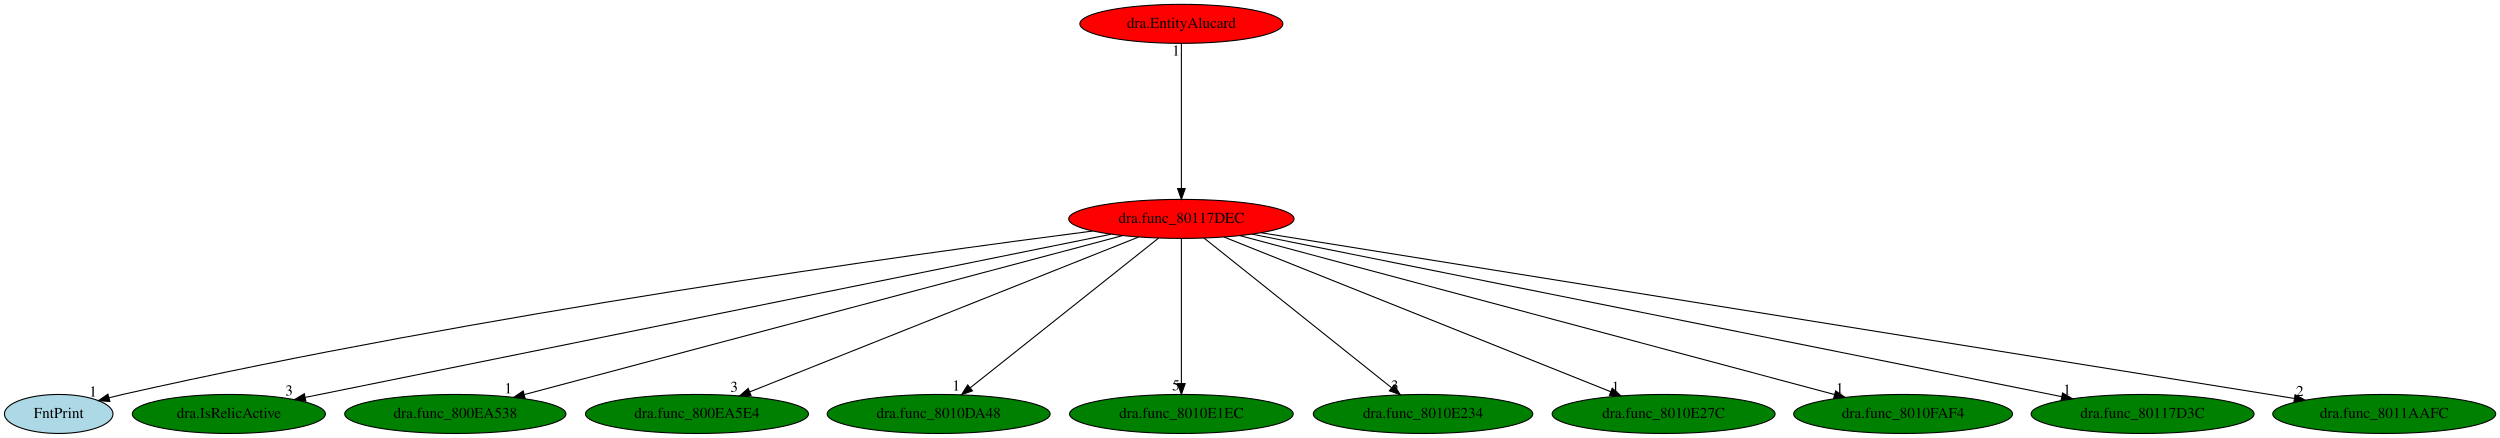
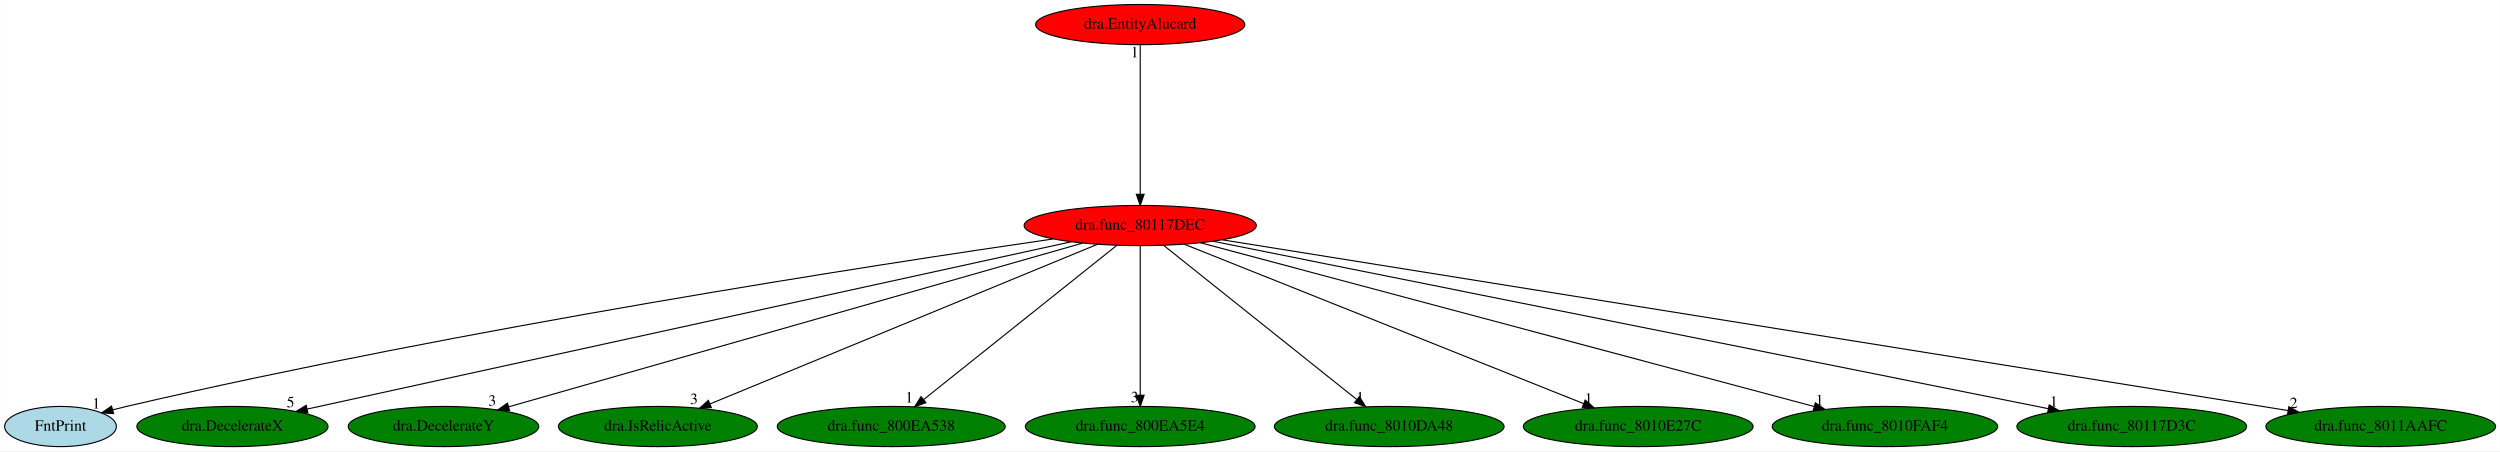
- <svg xmlns="http://www.w3.org/2000/svg" xmlns:xlink="http://www.w3.org/1999/xlink" width="2307pt" height="404pt" viewBox="0.00 0.00 2306.74 404.00">
+ <svg xmlns="http://www.w3.org/2000/svg" xmlns:xlink="http://www.w3.org/1999/xlink" width="2239pt" height="404pt" viewBox="0.00 0.00 2238.74 404.00">
  <g id="graph0" class="graph" transform="scale(1 1) rotate(0) translate(4 400)">
-     <polygon fill="white" stroke="transparent" points="-4,4 -4,-400 2302.74,-400 2302.74,4 -4,4" />
+     <polygon fill="white" stroke="transparent" points="-4,4 -4,-400 2234.74,-400 2234.74,4 -4,4" />
    <g id="node1" class="node">
-       <ellipse fill="red" stroke="black" cx="1086.05" cy="-198" rx="103.98" ry="18" />
-       <text text-anchor="middle" x="1086.05" y="-194.3" font-family="Times,serif" font-size="14.00">dra.func_80117DEC</text>
+       <ellipse fill="red" stroke="black" cx="1017.05" cy="-198" rx="103.98" ry="18" />
+       <text text-anchor="middle" x="1017.05" y="-194.3" font-family="Times,serif" font-size="14.00">dra.func_80117DEC</text>
    </g>
    <g id="node2" class="node">
      <g id="a_node2">
        <a xlink:href="FntPrint.svg" xlink:title="FntPrint">
          <ellipse fill="lightblue" stroke="black" cx="50.05" cy="-18" rx="50.09" ry="18" />
          <text text-anchor="middle" x="50.05" y="-14.3" font-family="Times,serif" font-size="14.00">FntPrint</text>
        </a>
      </g>
    </g>
    <g id="edge1" class="edge">
-       <path fill="none" stroke="black" d="M1004.36,-186.84C835.81,-165.14 437.72,-110.16 109.05,-36 104.95,-35.08 100.72,-34.03 96.49,-32.93" />
-       <polygon fill="black" stroke="black" points="97.26,-29.52 86.7,-30.28 95.43,-36.27 97.26,-29.52" />
-       <text text-anchor="middle" x="81.7" y="-34.08" font-family="Times,serif" font-size="14.00">1</text>
+       <path fill="none" stroke="black" d="M939.06,-186C781.28,-163.12 413.35,-106.61 109.05,-36 105.02,-35.06 100.85,-34.02 96.69,-32.93" />
+       <polygon fill="black" stroke="black" points="97.6,-29.55 87.03,-30.3 95.76,-36.3 97.6,-29.55" />
+       <text text-anchor="middle" x="82.03" y="-34.1" font-family="Times,serif" font-size="14.00">1</text>
    </g>
    <g id="node3" class="node">
      <g id="a_node3">
-         <a xlink:href="dra.IsRelicActive.svg" xlink:title="dra.IsRelicActive">
-           <ellipse fill="green" stroke="black" cx="207.05" cy="-18" rx="89.08" ry="18" />
-           <text text-anchor="middle" x="207.05" y="-14.3" font-family="Times,serif" font-size="14.00">dra.IsRelicActive</text>
+         <a xlink:href="dra.DecelerateX.svg" xlink:title="dra.DecelerateX">
+           <ellipse fill="green" stroke="black" cx="204.05" cy="-18" rx="85.59" ry="18" />
+           <text text-anchor="middle" x="204.05" y="-14.3" font-family="Times,serif" font-size="14.00">dra.DecelerateX</text>
        </a>
      </g>
    </g>
    <g id="edge2" class="edge">
-       <path fill="none" stroke="black" d="M1021.05,-183.84C860.19,-151.26 444.45,-67.08 277.74,-33.32" />
-       <polygon fill="black" stroke="black" points="278.1,-29.82 267.6,-31.26 276.71,-36.68 278.1,-29.82" />
-       <text text-anchor="middle" x="262.6" y="-35.06" font-family="Times,serif" font-size="14.00">3</text>
+       <path fill="none" stroke="black" d="M955.27,-183.47C805.79,-150.75 425.53,-67.49 270.93,-33.64" />
+       <polygon fill="black" stroke="black" points="271.6,-30.21 261.08,-31.49 270.1,-37.05 271.6,-30.21" />
+       <text text-anchor="middle" x="256.08" y="-35.29" font-family="Times,serif" font-size="14.00">5</text>
    </g>
    <g id="node4" class="node">
      <g id="a_node4">
-         <a xlink:href="dra.func_800EA538.svg" xlink:title="dra.func_800EA538">
-           <ellipse fill="green" stroke="black" cx="416.05" cy="-18" rx="102.08" ry="18" />
-           <text text-anchor="middle" x="416.05" y="-14.3" font-family="Times,serif" font-size="14.00">dra.func_800EA538</text>
+         <a xlink:href="dra.DecelerateY.svg" xlink:title="dra.DecelerateY">
+           <ellipse fill="green" stroke="black" cx="393.05" cy="-18" rx="85.29" ry="18" />
+           <text text-anchor="middle" x="393.05" y="-14.3" font-family="Times,serif" font-size="14.00">dra.DecelerateY</text>
        </a>
      </g>
    </g>
    <g id="edge3" class="edge">
-       <path fill="none" stroke="black" d="M1031.78,-182.58C909.12,-150 610.97,-70.79 479.79,-35.93" />
-       <polygon fill="black" stroke="black" points="480.44,-32.49 469.88,-33.3 478.64,-39.25 480.44,-32.49" />
-       <text text-anchor="middle" x="464.88" y="-37.1" font-family="Times,serif" font-size="14.00">1</text>
+       <path fill="none" stroke="black" d="M965.45,-182.28C850.28,-149.43 572.88,-70.3 451.53,-35.68" />
+       <polygon fill="black" stroke="black" points="452.25,-32.25 441.67,-32.87 450.33,-38.98 452.25,-32.25" />
+       <text text-anchor="middle" x="436.67" y="-36.67" font-family="Times,serif" font-size="14.00">3</text>
    </g>
    <g id="node5" class="node">
      <g id="a_node5">
-         <a xlink:href="dra.func_800EA5E4.svg" xlink:title="dra.func_800EA5E4">
-           <ellipse fill="green" stroke="black" cx="639.05" cy="-18" rx="102.88" ry="18" />
-           <text text-anchor="middle" x="639.05" y="-14.3" font-family="Times,serif" font-size="14.00">dra.func_800EA5E4</text>
+         <a xlink:href="dra.IsRelicActive.svg" xlink:title="dra.IsRelicActive">
+           <ellipse fill="green" stroke="black" cx="585.05" cy="-18" rx="89.08" ry="18" />
+           <text text-anchor="middle" x="585.05" y="-14.3" font-family="Times,serif" font-size="14.00">dra.IsRelicActive</text>
        </a>
      </g>
    </g>
    <g id="edge4" class="edge">
-       <path fill="none" stroke="black" d="M1046.38,-181.2C964.43,-148.57 776.69,-73.81 687.64,-38.35" />
-       <polygon fill="black" stroke="black" points="688.89,-35.08 678.31,-34.63 686.3,-41.58 688.89,-35.08" />
-       <text text-anchor="middle" x="673.31" y="-38.43" font-family="Times,serif" font-size="14.00">3</text>
+       <path fill="none" stroke="black" d="M978.71,-181.2C899.39,-148.52 717.53,-73.59 631.62,-38.19" />
+       <polygon fill="black" stroke="black" points="632.95,-34.95 622.37,-34.38 630.29,-41.43 632.95,-34.95" />
+       <text text-anchor="middle" x="617.37" y="-38.18" font-family="Times,serif" font-size="14.00">3</text>
    </g>
    <g id="node6" class="node">
      <g id="a_node6">
-         <a xlink:href="dra.func_8010DA48.svg" xlink:title="dra.func_8010DA48">
-           <ellipse fill="green" stroke="black" cx="862.05" cy="-18" rx="102.88" ry="18" />
-           <text text-anchor="middle" x="862.05" y="-14.3" font-family="Times,serif" font-size="14.00">dra.func_8010DA48</text>
+         <a xlink:href="dra.func_800EA538.svg" xlink:title="dra.func_800EA538">
+           <ellipse fill="green" stroke="black" cx="794.05" cy="-18" rx="102.08" ry="18" />
+           <text text-anchor="middle" x="794.05" y="-14.3" font-family="Times,serif" font-size="14.00">dra.func_800EA538</text>
        </a>
      </g>
    </g>
    <g id="edge5" class="edge">
-       <path fill="none" stroke="black" d="M1064.97,-180.25C1024.78,-148.32 937.11,-78.65 891.28,-42.23" />
-       <polygon fill="black" stroke="black" points="893.23,-39.31 883.23,-35.83 888.88,-44.79 893.23,-39.31" />
-       <text text-anchor="middle" x="878.23" y="-39.63" font-family="Times,serif" font-size="14.00">1</text>
+       <path fill="none" stroke="black" d="M996.07,-180.25C956.05,-148.32 868.77,-78.65 823.15,-42.23" />
+       <polygon fill="black" stroke="black" points="825.13,-39.33 815.13,-35.83 820.76,-44.8 825.13,-39.33" />
+       <text text-anchor="middle" x="810.13" y="-39.63" font-family="Times,serif" font-size="14.00">1</text>
    </g>
    <g id="node7" class="node">
      <g id="a_node7">
-         <a xlink:href="dra.func_8010E1EC.svg" xlink:title="dra.func_8010E1EC">
-           <ellipse fill="green" stroke="black" cx="1086.05" cy="-18" rx="103.18" ry="18" />
-           <text text-anchor="middle" x="1086.05" y="-14.3" font-family="Times,serif" font-size="14.00">dra.func_8010E1EC</text>
+         <a xlink:href="dra.func_800EA5E4.svg" xlink:title="dra.func_800EA5E4">
+           <ellipse fill="green" stroke="black" cx="1017.05" cy="-18" rx="102.88" ry="18" />
+           <text text-anchor="middle" x="1017.05" y="-14.3" font-family="Times,serif" font-size="14.00">dra.func_800EA5E4</text>
        </a>
      </g>
    </g>
    <g id="edge6" class="edge">
-       <path fill="none" stroke="black" d="M1086.05,-179.93C1086.05,-148.97 1086.05,-83.3 1086.05,-46.13" />
-       <polygon fill="black" stroke="black" points="1089.55,-46.02 1086.05,-36.02 1082.55,-46.02 1089.55,-46.02" />
-       <text text-anchor="middle" x="1081.05" y="-39.82" font-family="Times,serif" font-size="14.00">5</text>
+       <path fill="none" stroke="black" d="M1017.05,-179.93C1017.05,-148.97 1017.05,-83.3 1017.05,-46.13" />
+       <polygon fill="black" stroke="black" points="1020.55,-46.02 1017.05,-36.02 1013.55,-46.02 1020.55,-46.02" />
+       <text text-anchor="middle" x="1012.05" y="-39.82" font-family="Times,serif" font-size="14.00">3</text>
    </g>
    <g id="node8" class="node">
      <g id="a_node8">
-         <a xlink:href="dra.func_8010E234.svg" xlink:title="dra.func_8010E234">
-           <ellipse fill="green" stroke="black" cx="1309.05" cy="-18" rx="101.28" ry="18" />
-           <text text-anchor="middle" x="1309.05" y="-14.3" font-family="Times,serif" font-size="14.00">dra.func_8010E234</text>
+         <a xlink:href="dra.func_8010DA48.svg" xlink:title="dra.func_8010DA48">
+           <ellipse fill="green" stroke="black" cx="1240.05" cy="-18" rx="102.88" ry="18" />
+           <text text-anchor="middle" x="1240.05" y="-14.3" font-family="Times,serif" font-size="14.00">dra.func_8010DA48</text>
        </a>
      </g>
    </g>
    <g id="edge7" class="edge">
-       <path fill="none" stroke="black" d="M1107.02,-180.25C1147.04,-148.32 1234.32,-78.65 1279.95,-42.23" />
-       <polygon fill="black" stroke="black" points="1282.33,-44.8 1287.96,-35.83 1277.96,-39.33 1282.33,-44.8" />
-       <text text-anchor="middle" x="1282.96" y="-39.63" font-family="Times,serif" font-size="14.00">3</text>
+       <path fill="none" stroke="black" d="M1038.02,-180.25C1078.04,-148.32 1165.32,-78.65 1210.95,-42.23" />
+       <polygon fill="black" stroke="black" points="1213.33,-44.8 1218.96,-35.83 1208.96,-39.33 1213.33,-44.8" />
+       <text text-anchor="middle" x="1213.96" y="-39.63" font-family="Times,serif" font-size="14.00">1</text>
    </g>
    <g id="node9" class="node">
      <g id="a_node9">
        <a xlink:href="dra.func_8010E27C.svg" xlink:title="dra.func_8010E27C">
-           <ellipse fill="green" stroke="black" cx="1531.05" cy="-18" rx="102.88" ry="18" />
-           <text text-anchor="middle" x="1531.05" y="-14.3" font-family="Times,serif" font-size="14.00">dra.func_8010E27C</text>
+           <ellipse fill="green" stroke="black" cx="1463.05" cy="-18" rx="102.88" ry="18" />
+           <text text-anchor="middle" x="1463.05" y="-14.3" font-family="Times,serif" font-size="14.00">dra.func_8010E27C</text>
        </a>
      </g>
    </g>
    <g id="edge8" class="edge">
-       <path fill="none" stroke="black" d="M1125.54,-181.2C1207.01,-148.61 1393.54,-74 1482.34,-38.48" />
-       <polygon fill="black" stroke="black" points="1483.66,-41.72 1491.64,-34.76 1481.06,-35.23 1483.66,-41.72" />
-       <text text-anchor="middle" x="1486.64" y="-38.56" font-family="Times,serif" font-size="14.00">1</text>
+       <path fill="none" stroke="black" d="M1056.63,-181.2C1138.29,-148.61 1325.23,-74 1414.23,-38.48" />
+       <polygon fill="black" stroke="black" points="1415.56,-41.72 1423.55,-34.76 1412.97,-35.22 1415.56,-41.72" />
+       <text text-anchor="middle" x="1418.55" y="-38.56" font-family="Times,serif" font-size="14.00">1</text>
    </g>
    <g id="node10" class="node">
      <g id="a_node10">
        <a xlink:href="dra.func_8010FAF4.svg" xlink:title="dra.func_8010FAF4">
-           <ellipse fill="green" stroke="black" cx="1752.05" cy="-18" rx="100.98" ry="18" />
-           <text text-anchor="middle" x="1752.05" y="-14.3" font-family="Times,serif" font-size="14.00">dra.func_8010FAF4</text>
+           <ellipse fill="green" stroke="black" cx="1684.05" cy="-18" rx="100.98" ry="18" />
+           <text text-anchor="middle" x="1684.05" y="-14.3" font-family="Times,serif" font-size="14.00">dra.func_8010FAF4</text>
        </a>
      </g>
    </g>
    <g id="edge9" class="edge">
-       <path fill="none" stroke="black" d="M1139.98,-182.58C1261.91,-150 1558.28,-70.79 1688.69,-35.93" />
-       <polygon fill="black" stroke="black" points="1689.78,-39.27 1698.53,-33.3 1687.97,-32.5 1689.78,-39.27" />
-       <text text-anchor="middle" x="1693.53" y="-37.1" font-family="Times,serif" font-size="14.00">1</text>
+       <path fill="none" stroke="black" d="M1071.06,-182.58C1193.18,-150 1489.99,-70.79 1620.59,-35.93" />
+       <polygon fill="black" stroke="black" points="1621.69,-39.26 1630.45,-33.3 1619.89,-32.5 1621.69,-39.26" />
+       <text text-anchor="middle" x="1625.45" y="-37.1" font-family="Times,serif" font-size="14.00">1</text>
    </g>
    <g id="node11" class="node">
      <g id="a_node11">
        <a xlink:href="dra.func_80117D3C.svg" xlink:title="dra.func_80117D3C">
-           <ellipse fill="green" stroke="black" cx="1973.05" cy="-18" rx="102.88" ry="18" />
-           <text text-anchor="middle" x="1973.05" y="-14.3" font-family="Times,serif" font-size="14.00">dra.func_80117D3C</text>
+           <ellipse fill="green" stroke="black" cx="1905.05" cy="-18" rx="102.88" ry="18" />
+           <text text-anchor="middle" x="1905.05" y="-14.3" font-family="Times,serif" font-size="14.00">dra.func_80117D3C</text>
        </a>
      </g>
    </g>
    <g id="edge10" class="edge">
-       <path fill="none" stroke="black" d="M1151.27,-183.91C1312.29,-151.6 1727.97,-68.18 1898.43,-33.97" />
-       <polygon fill="black" stroke="black" points="1899.21,-37.39 1908.33,-31.99 1897.83,-30.52 1899.21,-37.39" />
-       <text text-anchor="middle" x="1903.33" y="-35.79" font-family="Times,serif" font-size="14.00">1</text>
+       <path fill="none" stroke="black" d="M1082.34,-183.91C1243.55,-151.6 1659.7,-68.18 1830.35,-33.97" />
+       <polygon fill="black" stroke="black" points="1831.14,-37.38 1840.25,-31.99 1829.76,-30.52 1831.14,-37.38" />
+       <text text-anchor="middle" x="1835.25" y="-35.79" font-family="Times,serif" font-size="14.00">1</text>
    </g>
    <g id="node12" class="node">
      <g id="a_node12">
        <a xlink:href="dra.func_8011AAFC.svg" xlink:title="dra.func_8011AAFC">
-           <ellipse fill="green" stroke="black" cx="2196.05" cy="-18" rx="102.88" ry="18" />
-           <text text-anchor="middle" x="2196.05" y="-14.3" font-family="Times,serif" font-size="14.00">dra.func_8011AAFC</text>
+           <ellipse fill="green" stroke="black" cx="2128.05" cy="-18" rx="102.88" ry="18" />
+           <text text-anchor="middle" x="2128.05" y="-14.3" font-family="Times,serif" font-size="14.00">dra.func_8011AAFC</text>
        </a>
      </g>
    </g>
    <g id="edge11" class="edge">
-       <path fill="none" stroke="black" d="M1159.74,-185.18C1358.4,-153.33 1904.12,-65.81 2113.11,-32.3" />
-       <polygon fill="black" stroke="black" points="2113.79,-35.74 2123.11,-30.7 2112.68,-28.82 2113.79,-35.74" />
-       <text text-anchor="middle" x="2118.11" y="-34.5" font-family="Times,serif" font-size="14.00">2</text>
+       <path fill="none" stroke="black" d="M1090.8,-185.18C1289.64,-153.33 1835.85,-65.81 2045.04,-32.3" />
+       <polygon fill="black" stroke="black" points="2045.72,-35.73 2055.04,-30.7 2044.61,-28.82 2045.72,-35.73" />
+       <text text-anchor="middle" x="2050.04" y="-34.5" font-family="Times,serif" font-size="14.00">2</text>
    </g>
    <g id="node13" class="node">
      <g id="a_node13">
        <a xlink:href="dra.EntityAlucard.svg" xlink:title="dra.EntityAlucard">
-           <ellipse fill="red" stroke="black" cx="1086.05" cy="-378" rx="93.68" ry="18" />
-           <text text-anchor="middle" x="1086.05" y="-374.3" font-family="Times,serif" font-size="14.00">dra.EntityAlucard</text>
+           <ellipse fill="red" stroke="black" cx="1017.05" cy="-378" rx="93.68" ry="18" />
+           <text text-anchor="middle" x="1017.05" y="-374.3" font-family="Times,serif" font-size="14.00">dra.EntityAlucard</text>
        </a>
      </g>
    </g>
    <g id="edge12" class="edge">
-       <path fill="none" stroke="black" d="M1086.05,-359.93C1086.05,-328.97 1086.05,-263.3 1086.05,-226.13" />
-       <polygon fill="black" stroke="black" points="1089.55,-226.02 1086.05,-216.02 1082.55,-226.02 1089.55,-226.02" />
-       <text text-anchor="middle" x="1081.05" y="-348.73" font-family="Times,serif" font-size="14.00">1</text>
+       <path fill="none" stroke="black" d="M1017.05,-359.93C1017.05,-328.97 1017.05,-263.3 1017.05,-226.13" />
+       <polygon fill="black" stroke="black" points="1020.55,-226.02 1017.05,-216.02 1013.55,-226.02 1020.55,-226.02" />
+       <text text-anchor="middle" x="1012.05" y="-348.73" font-family="Times,serif" font-size="14.00">1</text>
    </g>
  </g>
</svg>
